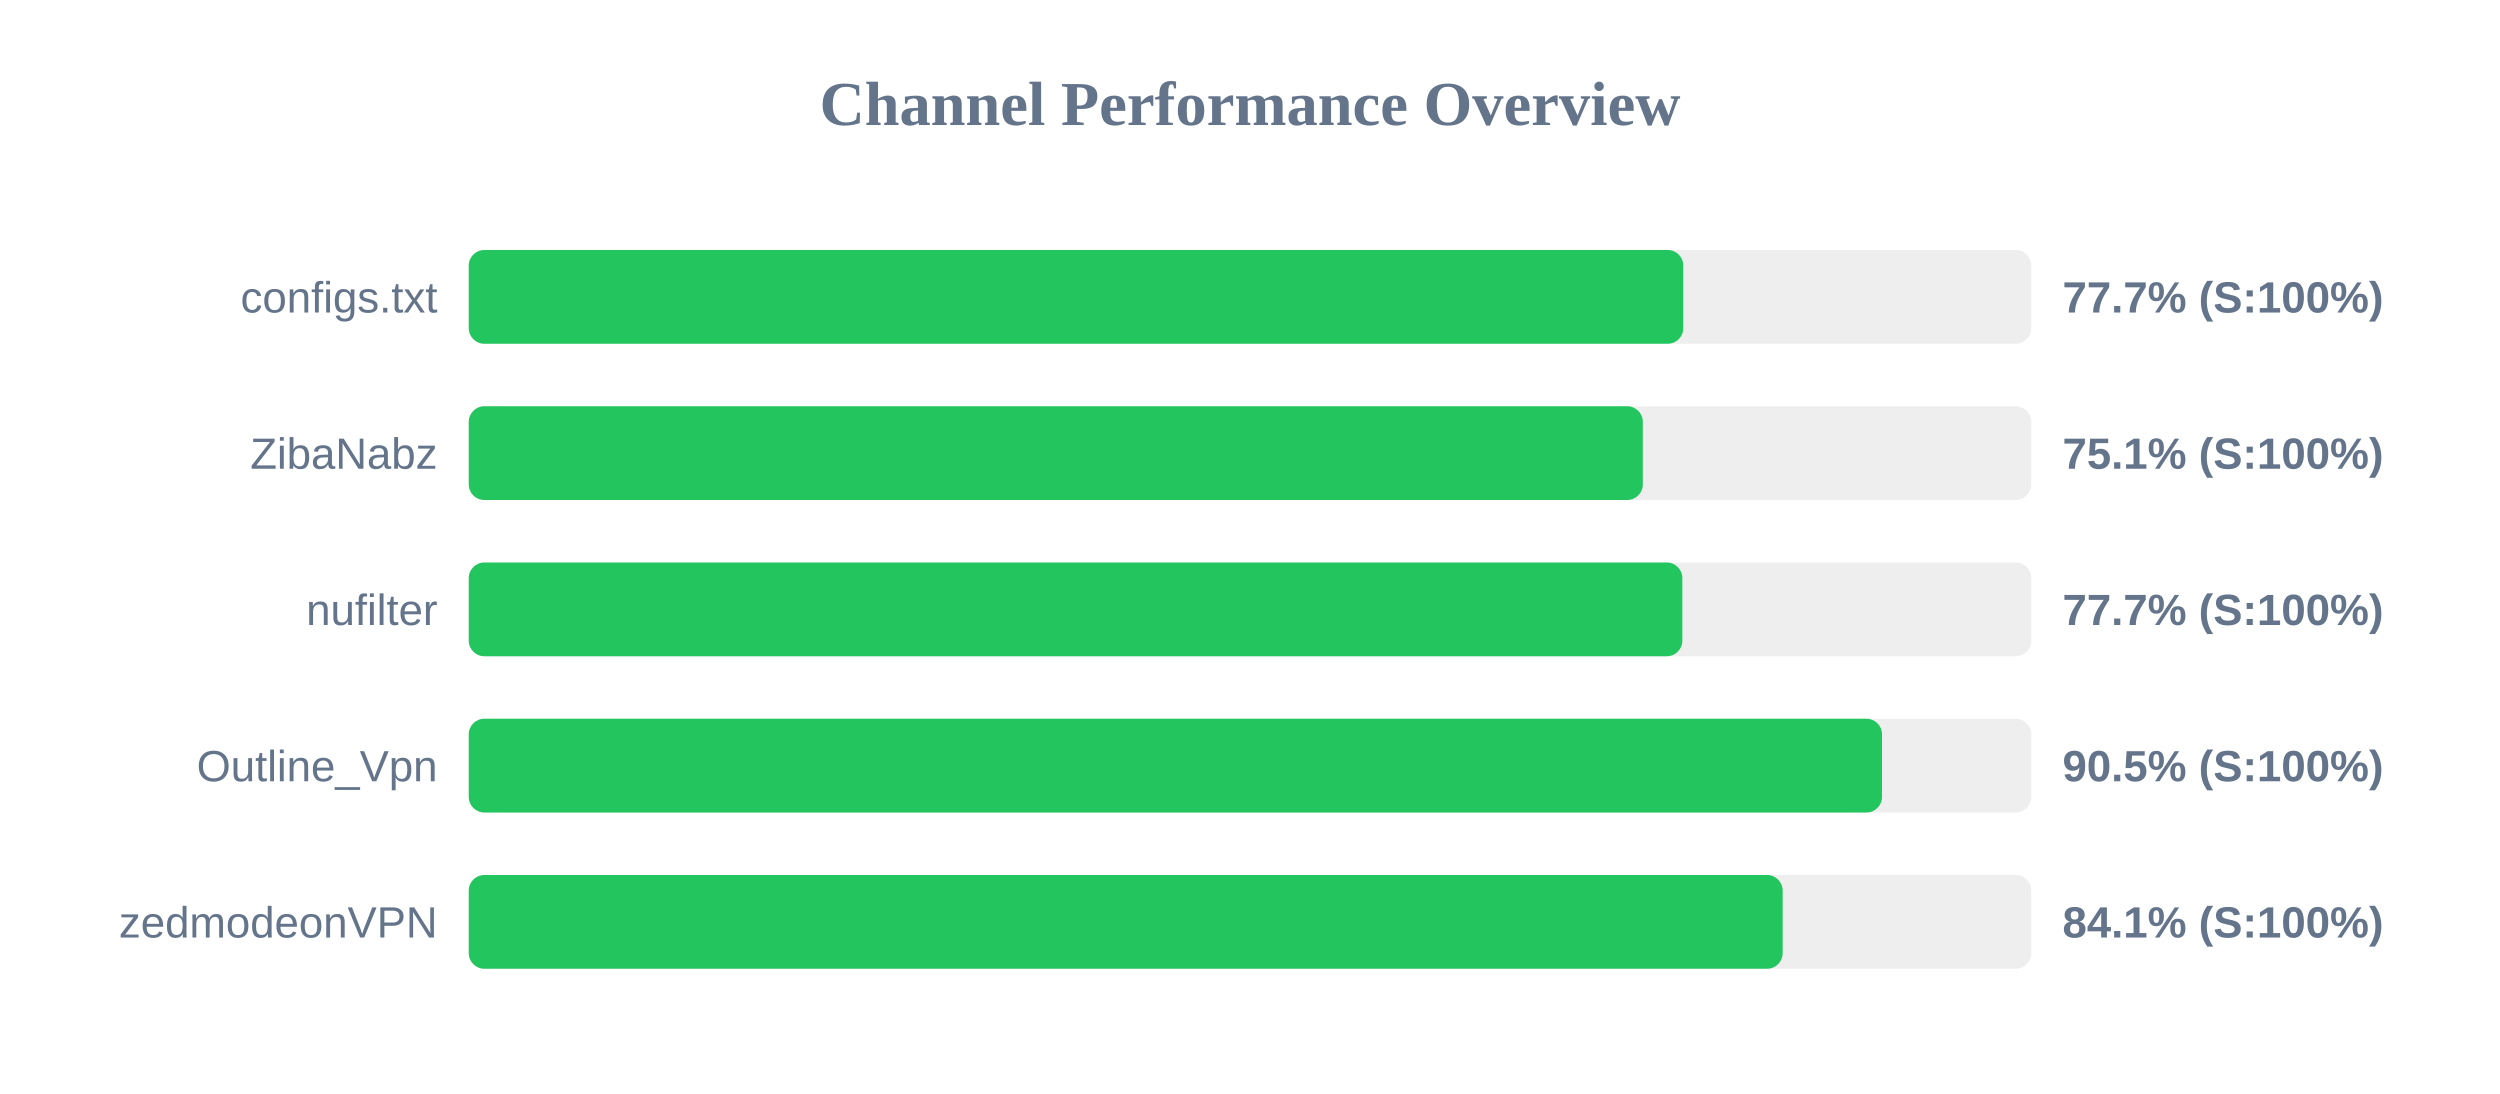
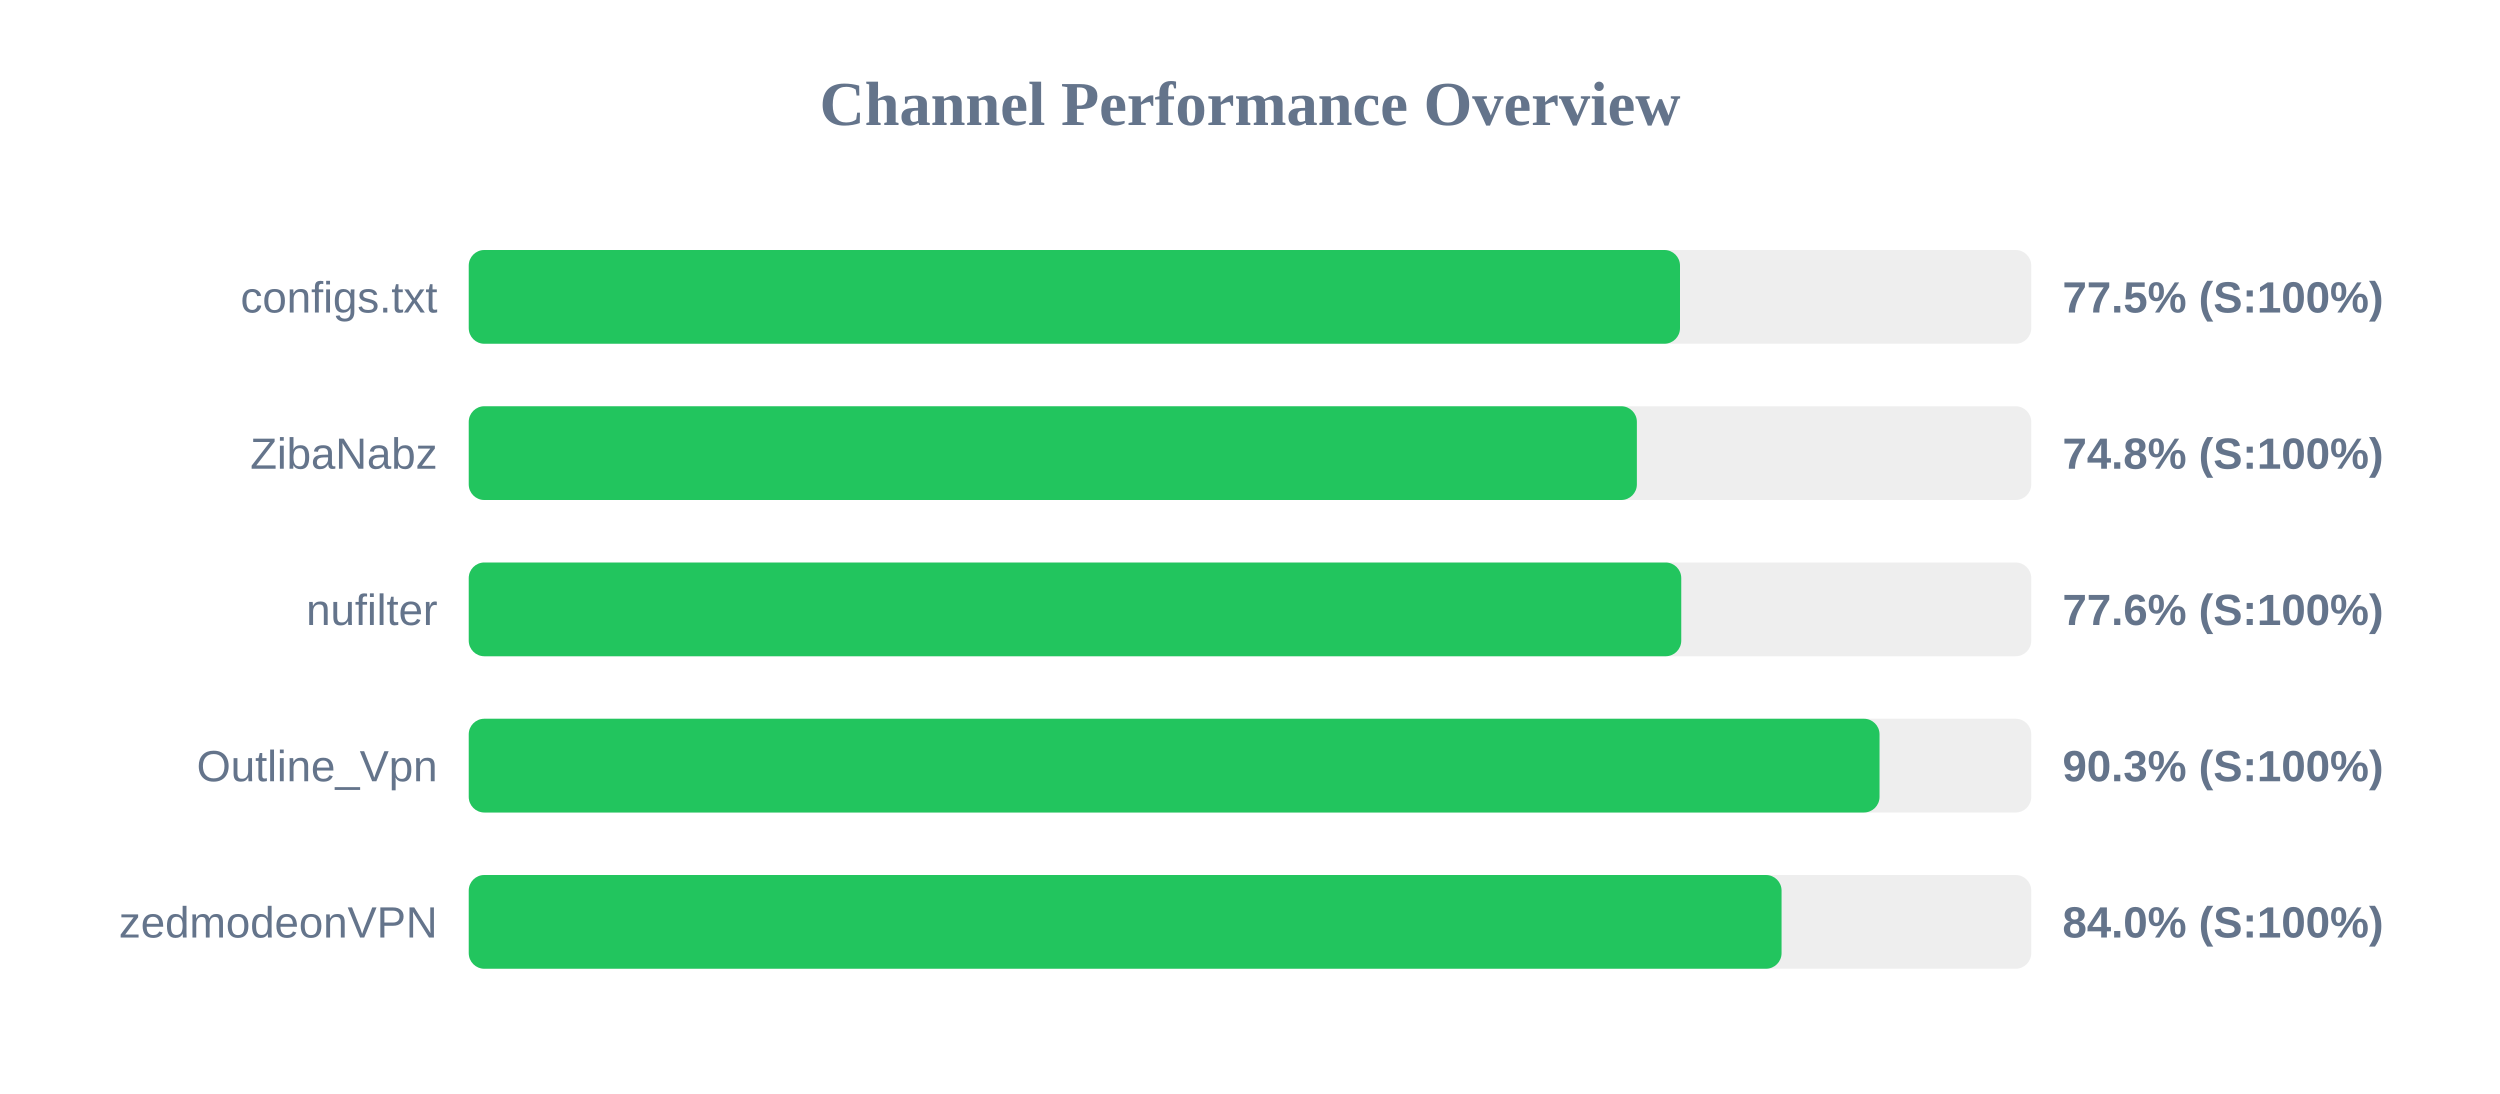
<svg xmlns="http://www.w3.org/2000/svg" width="800" height="350" version="1.1">
  <style>
        .row { font: 14px Arial; fill: #64748b; }
        .score { font: bold 14px Arial; fill: #64748b; }
    </style>
  <text x="400" y="40" text-anchor="middle" font-size="20px" font-weight="bold" fill="#64748b">Channel Performance Overview</text>
  <rect x="150" y="80" width="500" height="30" fill="#eee" rx="5" />
-   <rect x="150" y="80" width="388.65" height="30" fill="#22c55e" rx="5" />
+   <rect x="150" y="80" width="387.6" height="30" fill="#22c55e" rx="5" />
  <text x="140" y="100" text-anchor="end" class="row">configs.txt</text>
-   <text x="660" y="100" text-anchor="start" class="score">77.7% (S:100%)</text>
+   <text x="660" y="100" text-anchor="start" class="score">77.5% (S:100%)</text>
  <rect x="150" y="130" width="500" height="30" fill="#eee" rx="5" />
-   <rect x="150" y="130" width="375.7" height="30" fill="#22c55e" rx="5" />
+   <rect x="150" y="130" width="373.8" height="30" fill="#22c55e" rx="5" />
  <text x="140" y="150" text-anchor="end" class="row">ZibaNabz</text>
-   <text x="660" y="150" text-anchor="start" class="score">75.1% (S:100%)</text>
+   <text x="660" y="150" text-anchor="start" class="score">74.8% (S:100%)</text>
  <rect x="150" y="180" width="500" height="30" fill="#eee" rx="5" />
-   <rect x="150" y="180" width="388.35" height="30" fill="#22c55e" rx="5" />
+   <rect x="150" y="180" width="388.0" height="30" fill="#22c55e" rx="5" />
  <text x="140" y="200" text-anchor="end" class="row">nufilter</text>
-   <text x="660" y="200" text-anchor="start" class="score">77.7% (S:100%)</text>
+   <text x="660" y="200" text-anchor="start" class="score">77.6% (S:100%)</text>
  <rect x="150" y="230" width="500" height="30" fill="#eee" rx="5" />
-   <rect x="150" y="230" width="452.25" height="30" fill="#22c55e" rx="5" />
+   <rect x="150" y="230" width="451.45" height="30" fill="#22c55e" rx="5" />
  <text x="140" y="250" text-anchor="end" class="row">Outline_Vpn</text>
-   <text x="660" y="250" text-anchor="start" class="score">90.5% (S:100%)</text>
+   <text x="660" y="250" text-anchor="start" class="score">90.3% (S:100%)</text>
  <rect x="150" y="280" width="500" height="30" fill="#eee" rx="5" />
-   <rect x="150" y="280" width="420.45" height="30" fill="#22c55e" rx="5" />
+   <rect x="150" y="280" width="420.1" height="30" fill="#22c55e" rx="5" />
  <text x="140" y="300" text-anchor="end" class="row">zedmodeonVPN</text>
-   <text x="660" y="300" text-anchor="start" class="score">84.1% (S:100%)</text>
+   <text x="660" y="300" text-anchor="start" class="score">84.0% (S:100%)</text>
</svg>
